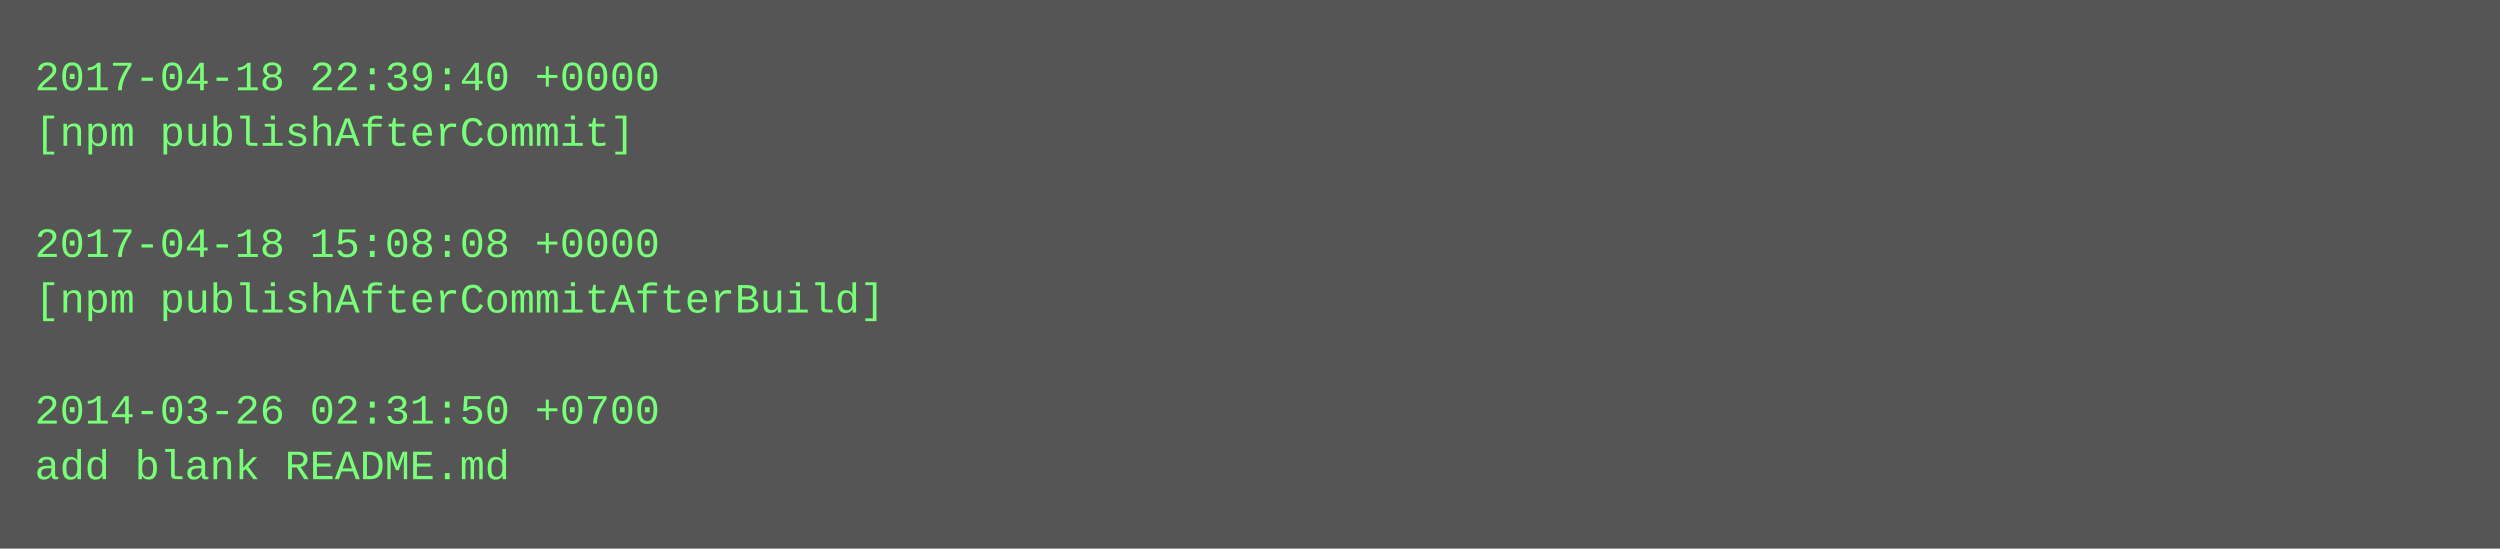
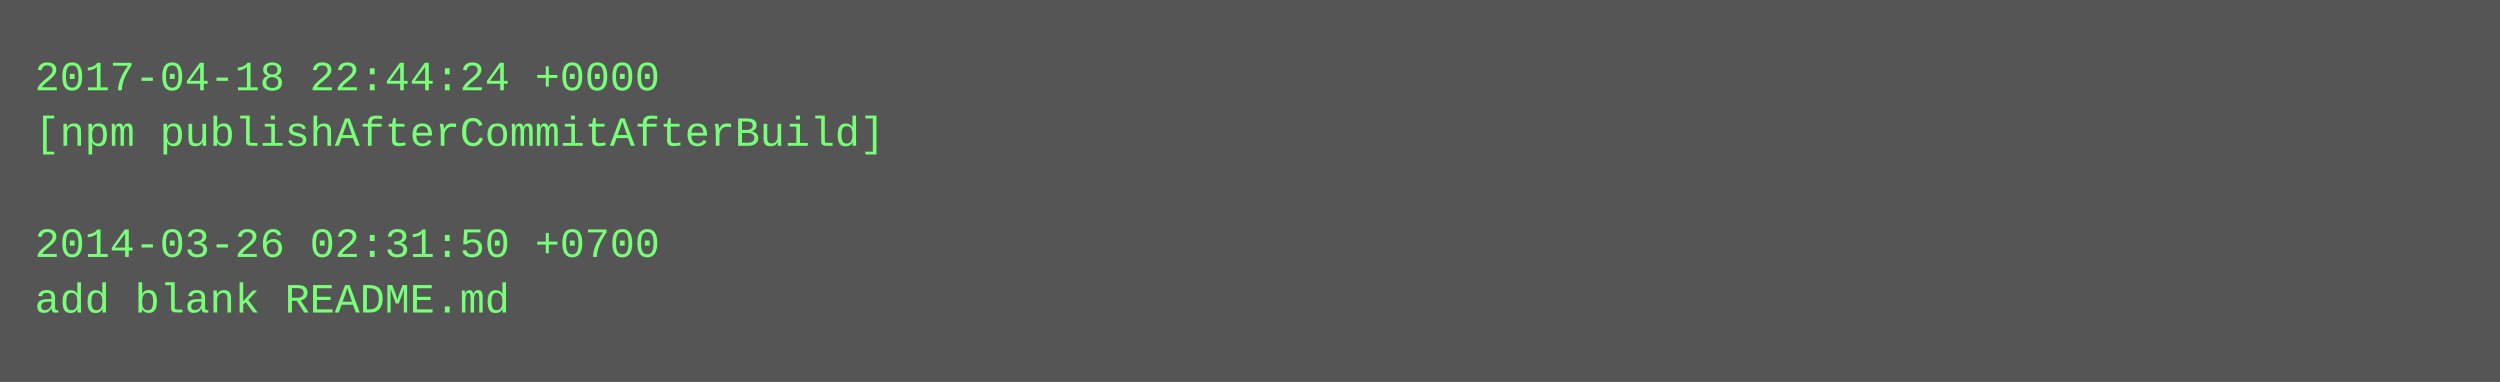
- <svg xmlns="http://www.w3.org/2000/svg" height="158" width="720">
-   <rect height="158" fill="#555" width="720" />
+ <svg xmlns="http://www.w3.org/2000/svg" height="110" width="720">
+   <rect height="110" fill="#555" width="720" />
  <text fill="#7f7" font-family="Courier New" font-size="12" xml:space="preserve">
-     <tspan x="10" y="26">2017-04-18 22:39:40 +0000</tspan>
-     <tspan x="10" y="42">[npm publishAfterCommit]</tspan>
+     <tspan x="10" y="26">2017-04-18 22:44:24 +0000</tspan>
+     <tspan x="10" y="42">[npm publishAfterCommitAfterBuild]</tspan>
    <tspan x="10" y="58" />
-     <tspan x="10" y="74">2017-04-18 15:08:08 +0000</tspan>
-     <tspan x="10" y="90">[npm publishAfterCommitAfterBuild]</tspan>
-     <tspan x="10" y="106" />
-     <tspan x="10" y="122">2014-03-26 02:31:50 +0700</tspan>
-     <tspan x="10" y="138">add blank README.md</tspan>
+     <tspan x="10" y="74">2014-03-26 02:31:50 +0700</tspan>
+     <tspan x="10" y="90">add blank README.md</tspan>
  </text>
</svg>
